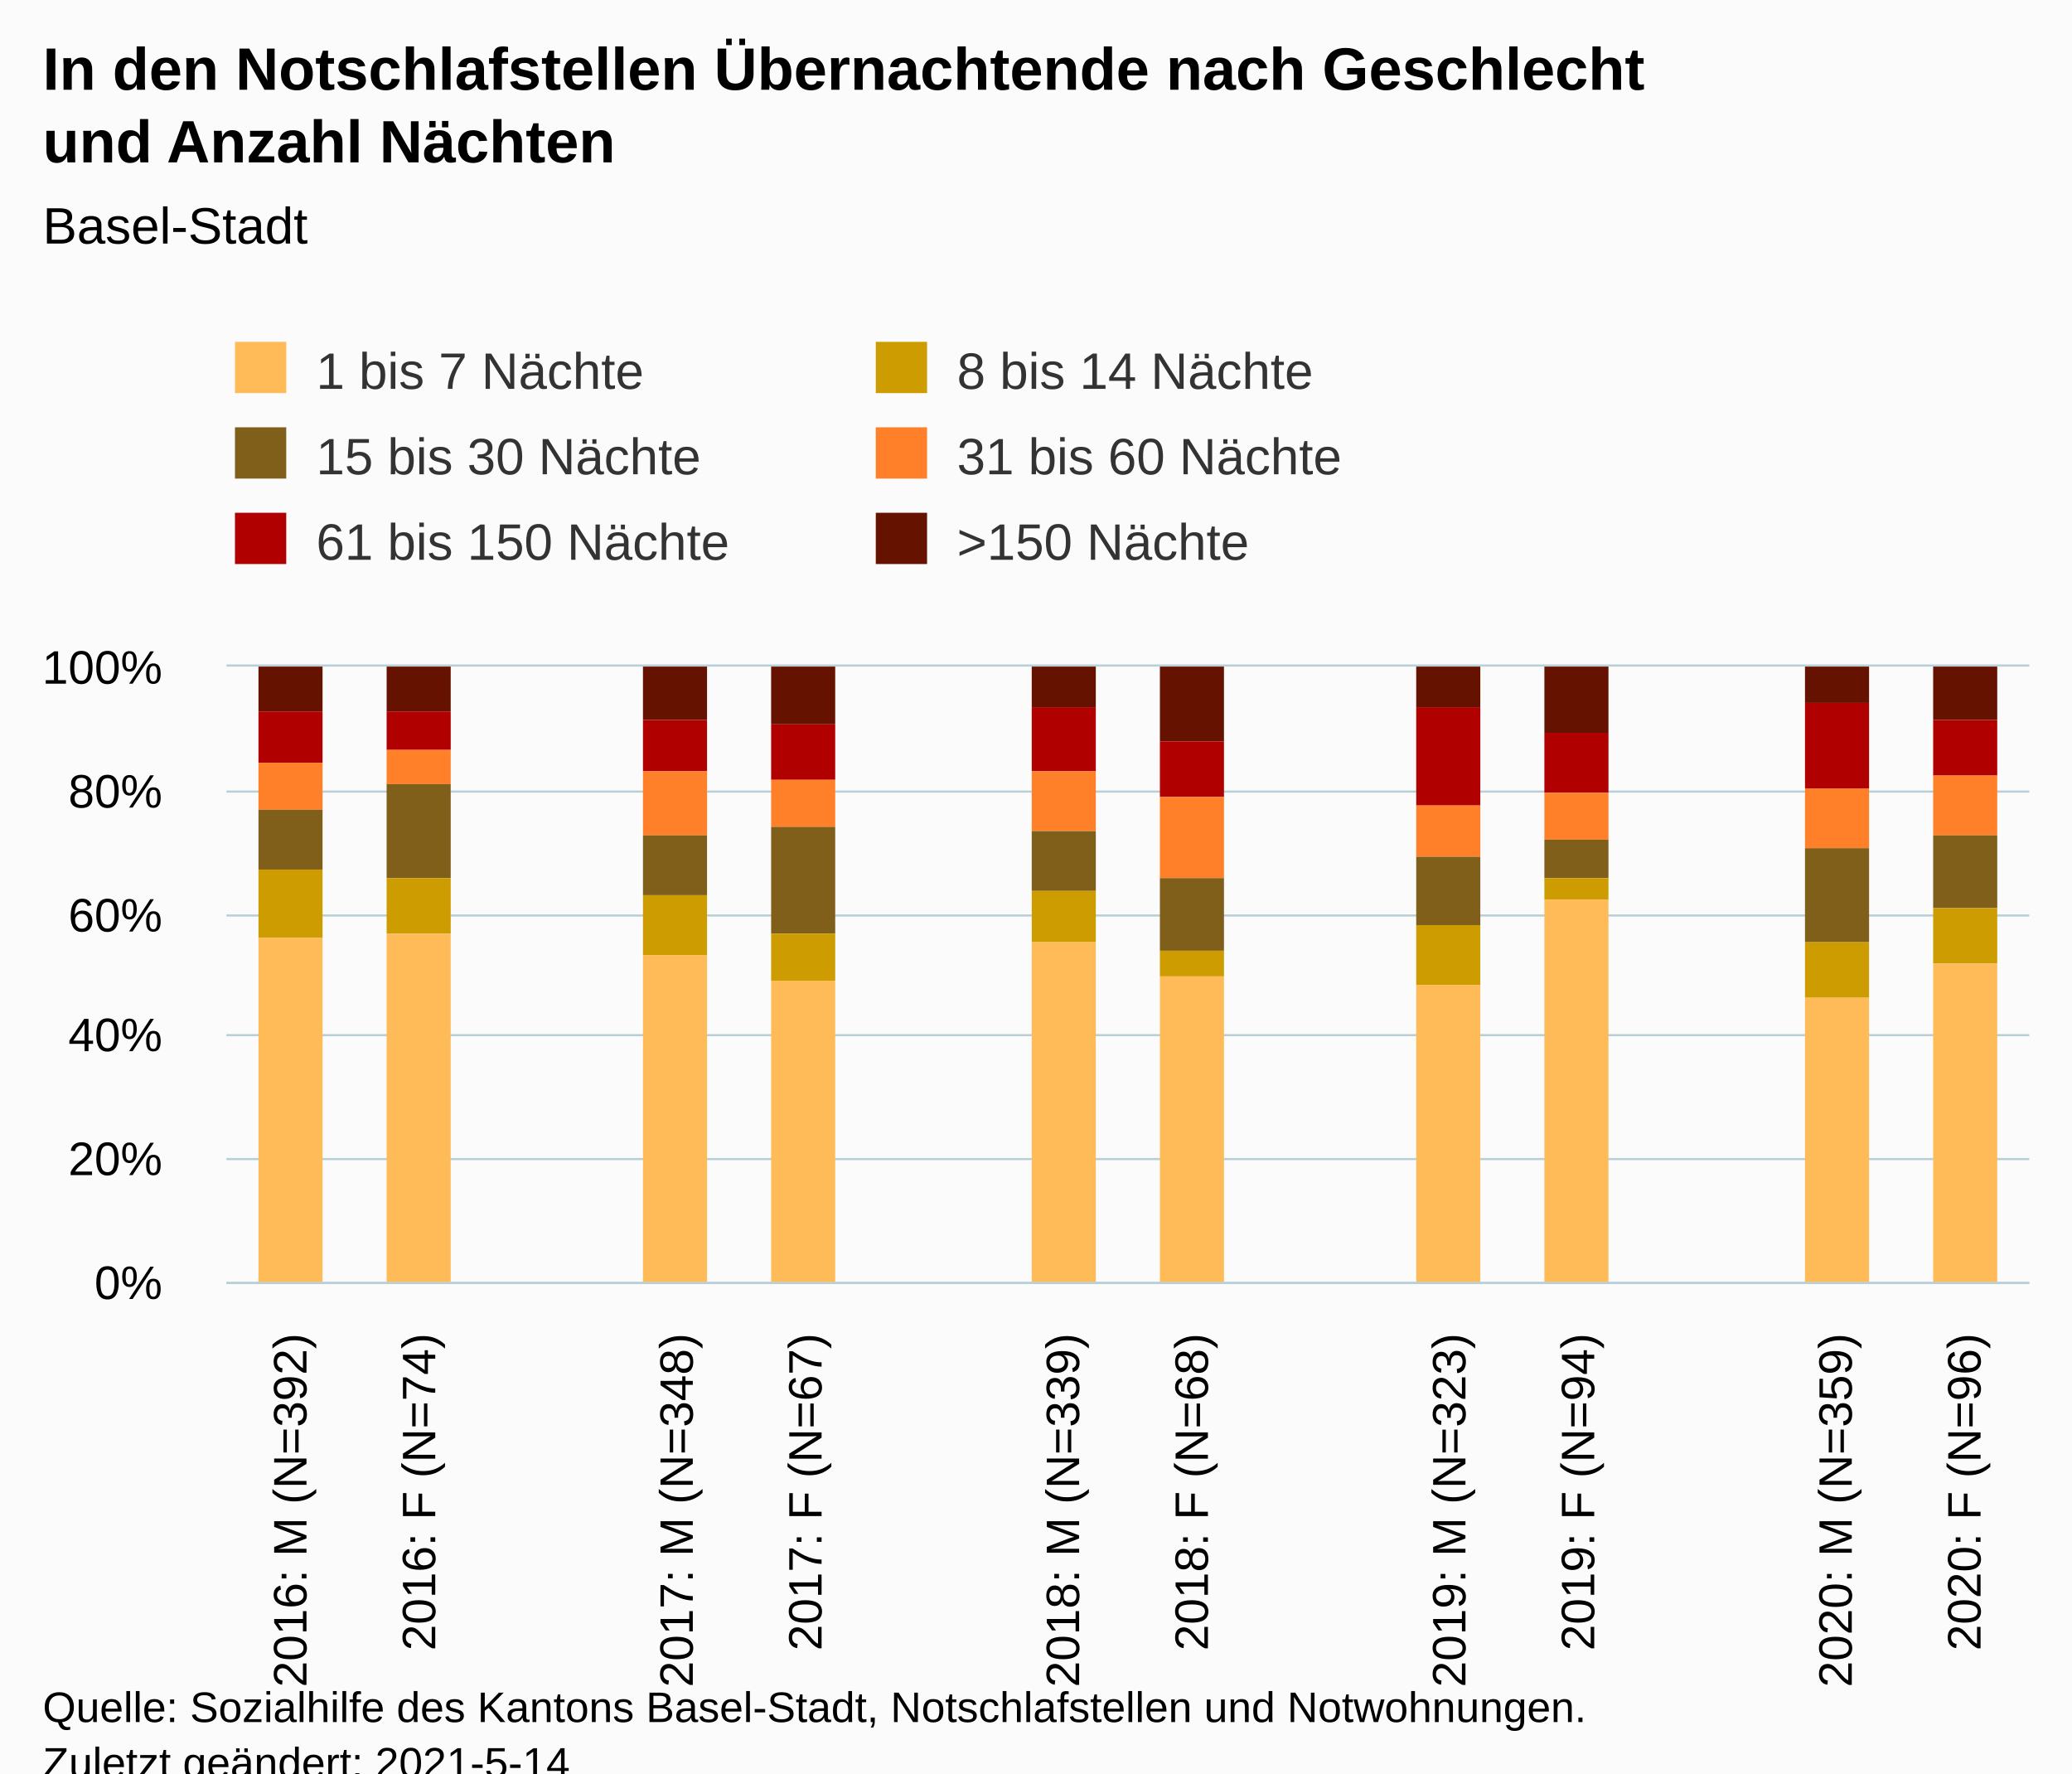
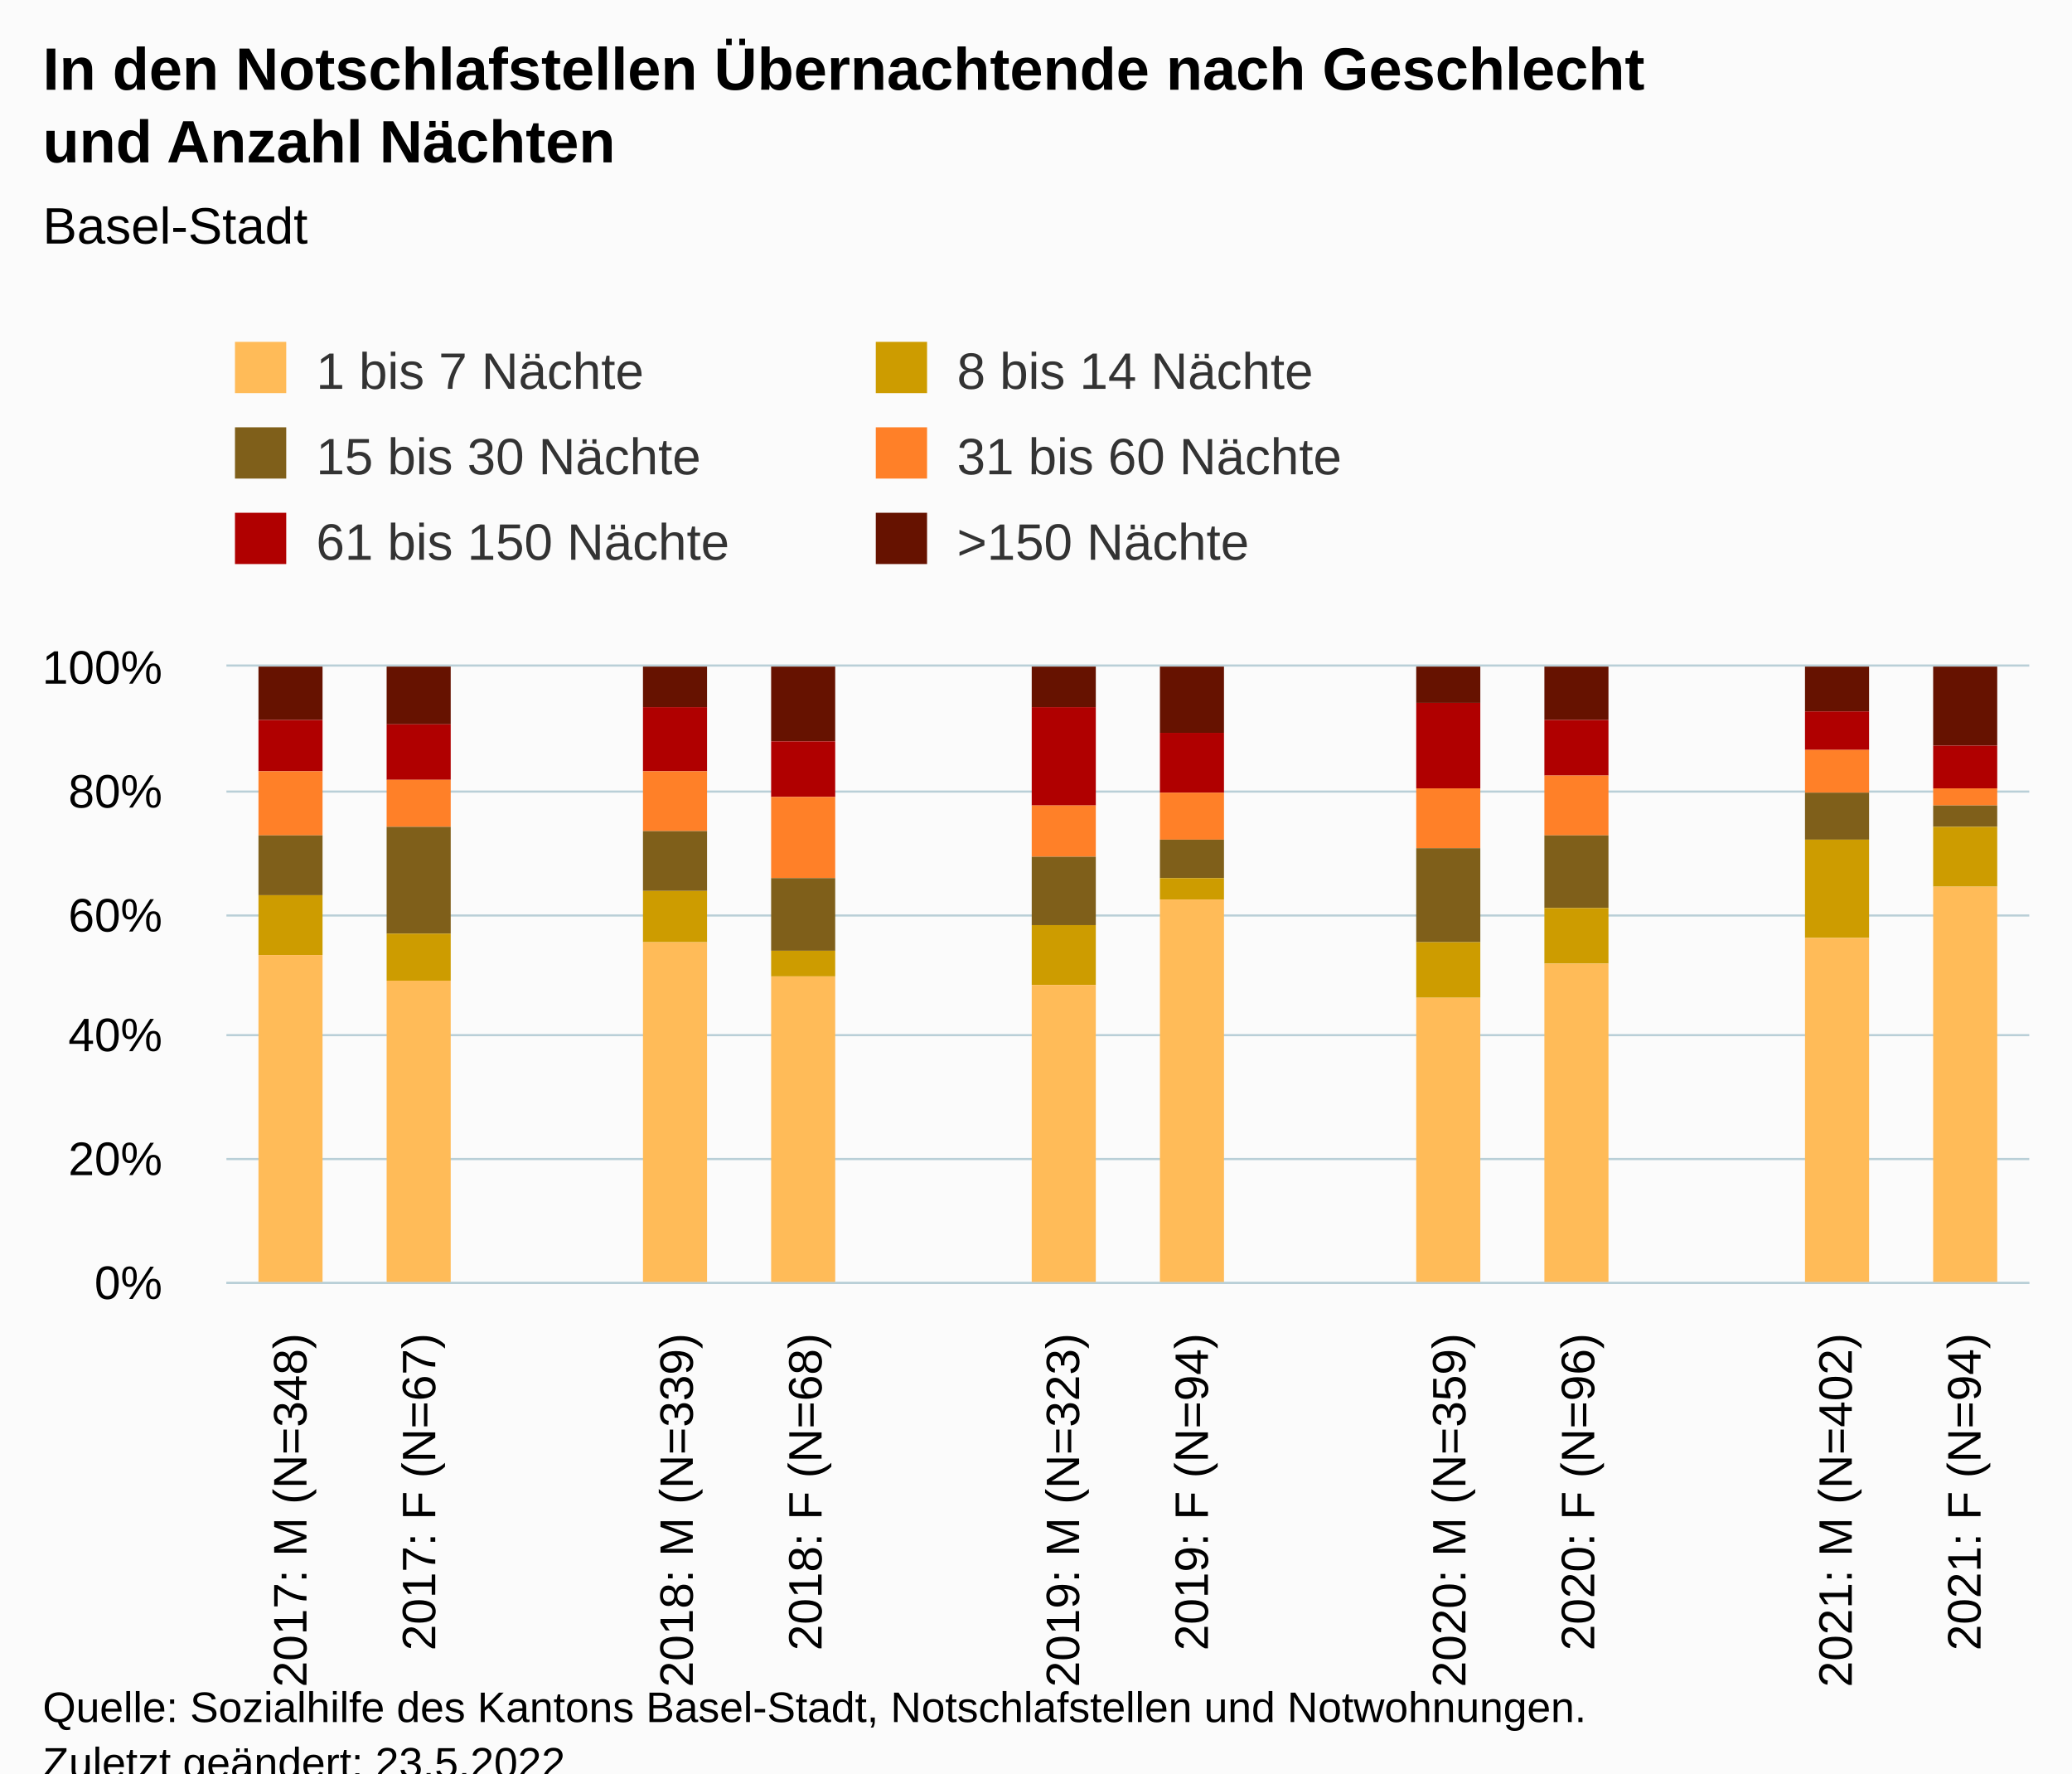
<svg xmlns="http://www.w3.org/2000/svg" version="1.1" class="highcharts-root" style="font-family:Arial;font-size:12px;" viewBox="0 0 485 415">
  <defs>
-     <clipPath id="highcharts-mq17nxr-91-">
+     <clipPath id="highcharts-6firtyc-91-">
      <rect x="0" y="0" width="422" height="144" fill="none" />
    </clipPath>
-     <clipPath id="highcharts-mq17nxr-106-">
+     <clipPath id="highcharts-6firtyc-106-">
      <rect x="0" y="0" width="422" height="144" fill="none" />
    </clipPath>
-     <clipPath id="highcharts-mq17nxr-177-">
+     <clipPath id="highcharts-6firtyc-177-">
      <rect x="53" y="156" width="422" height="144" fill="none" />
    </clipPath>
  </defs>
  <rect fill="#fbfbfb" class="highcharts-background" x="0" y="0" width="485" height="428" rx="0" ry="0" />
  <rect fill="none" class="highcharts-plot-background" x="53" y="156" width="422" height="144" />
  <g class="highcharts-pane-group" data-z-index="0" />
  <g class="highcharts-grid highcharts-xaxis-grid" data-z-index="1">
    <path fill="none" data-z-index="1" class="highcharts-grid-line" d="M 82.5 156 L 82.5 300" opacity="1" />
    <path fill="none" data-z-index="1" class="highcharts-grid-line" d="M 112.5 156 L 112.5 300" opacity="1" />
    <path fill="none" data-z-index="1" class="highcharts-grid-line" d="M 142.5 156 L 142.5 300" opacity="1" />
    <path fill="none" data-z-index="1" class="highcharts-grid-line" d="M 173.5 156 L 173.5 300" opacity="1" />
    <path fill="none" data-z-index="1" class="highcharts-grid-line" d="M 203.5 156 L 203.5 300" opacity="1" />
    <path fill="none" data-z-index="1" class="highcharts-grid-line" d="M 233.5 156 L 233.5 300" opacity="1" />
    <path fill="none" data-z-index="1" class="highcharts-grid-line" d="M 263.5 156 L 263.5 300" opacity="1" />
    <path fill="none" data-z-index="1" class="highcharts-grid-line" d="M 293.5 156 L 293.5 300" opacity="1" />
    <path fill="none" data-z-index="1" class="highcharts-grid-line" d="M 323.5 156 L 323.5 300" opacity="1" />
    <path fill="none" data-z-index="1" class="highcharts-grid-line" d="M 353.5 156 L 353.5 300" opacity="1" />
    <path fill="none" data-z-index="1" class="highcharts-grid-line" d="M 384.5 156 L 384.5 300" opacity="1" />
    <path fill="none" data-z-index="1" class="highcharts-grid-line" d="M 414.5 156 L 414.5 300" opacity="1" />
    <path fill="none" data-z-index="1" class="highcharts-grid-line" d="M 444.5 156 L 444.5 300" opacity="1" />
    <path fill="none" data-z-index="1" class="highcharts-grid-line" d="M 474.5 156 L 474.5 300" opacity="1" />
    <path fill="none" data-z-index="1" class="highcharts-grid-line" d="M 52.5 156 L 52.5 300" opacity="1" />
  </g>
  <g class="highcharts-grid highcharts-yaxis-grid" data-z-index="1">
    <path fill="none" stroke="#B9CFD7" stroke-width="0.5" data-z-index="1" class="highcharts-grid-line" d="M 53 300.25 L 475 300.25" opacity="1" />
    <path fill="none" stroke="#B9CFD7" stroke-width="0.5" data-z-index="1" class="highcharts-grid-line" d="M 53 271.25 L 475 271.25" opacity="1" />
    <path fill="none" stroke="#B9CFD7" stroke-width="0.5" data-z-index="1" class="highcharts-grid-line" d="M 53 242.25 L 475 242.25" opacity="1" />
    <path fill="none" stroke="#B9CFD7" stroke-width="0.5" data-z-index="1" class="highcharts-grid-line" d="M 53 214.25 L 475 214.25" opacity="1" />
    <path fill="none" stroke="#B9CFD7" stroke-width="0.5" data-z-index="1" class="highcharts-grid-line" d="M 53 185.25 L 475 185.25" opacity="1" />
    <path fill="none" stroke="#B9CFD7" stroke-width="0.5" data-z-index="1" class="highcharts-grid-line" d="M 53 155.75 L 475 155.75" opacity="1" />
  </g>
  <rect fill="none" class="highcharts-plot-border" data-z-index="1" x="53" y="156" width="422" height="144" />
  <g class="highcharts-axis highcharts-xaxis" data-z-index="2">
    <path fill="none" class="highcharts-axis-line" stroke="#B9CFD7" stroke-width="0.5" data-z-index="7" d="M 53 300.25 L 475 300.25" />
  </g>
  <g class="highcharts-axis highcharts-yaxis" data-z-index="2">
    <path fill="none" class="highcharts-axis-line" data-z-index="7" d="M 53 156 L 53 300" />
  </g>
  <g class="highcharts-series-group" data-z-index="3">
-     <g class="highcharts-series highcharts-series-0 highcharts-column-series" data-z-index="0.1" opacity="1" transform="translate(53,156) scale(1 1)" clip-path="url(#highcharts-mq17nxr-106-)">
-       <rect x="7.5" y="-0.5" width="15" height="11" fill="#661200" stroke="#ffffff" stroke-width="1e-7" opacity="1" class="highcharts-point" />
-       <rect x="37.5" y="-0.5" width="15" height="11" fill="#661200" stroke="#ffffff" stroke-width="1e-7" opacity="1" class="highcharts-point" />
-       <rect x="97.5" y="-0.5" width="15" height="13" fill="#661200" stroke="#ffffff" stroke-width="1e-7" opacity="1" class="highcharts-point" />
-       <rect x="127.5" y="-0.5" width="15" height="14" fill="#661200" stroke="#ffffff" stroke-width="1e-7" opacity="1" class="highcharts-point" />
+     <g class="highcharts-series highcharts-series-0 highcharts-column-series" data-z-index="0.1" opacity="1" transform="translate(53,156) scale(1 1)" clip-path="url(#highcharts-6firtyc-106-)">
+       <rect x="7.5" y="-0.5" width="15" height="13" fill="#661200" stroke="#ffffff" stroke-width="1e-7" opacity="1" class="highcharts-point" />
+       <rect x="37.5" y="-0.5" width="15" height="14" fill="#661200" stroke="#ffffff" stroke-width="1e-7" opacity="1" class="highcharts-point" />
+       <rect x="97.5" y="-0.5" width="15" height="10" fill="#661200" stroke="#ffffff" stroke-width="1e-7" opacity="1" class="highcharts-point" />
+       <rect x="127.5" y="-0.5" width="15" height="18" fill="#661200" stroke="#ffffff" stroke-width="1e-7" opacity="1" class="highcharts-point" />
+       <rect x="158.5" y="144.5" width="15" height="0" fill="#661200" stroke="#ffffff" stroke-width="1e-7" opacity="1" class="highcharts-point highcharts-null-point" />
      <rect x="188.5" y="-0.5" width="15" height="10" fill="#661200" stroke="#ffffff" stroke-width="1e-7" opacity="1" class="highcharts-point" />
-       <rect x="218.5" y="-0.5" width="15" height="18" fill="#661200" stroke="#ffffff" stroke-width="1e-7" opacity="1" class="highcharts-point" />
+       <rect x="218.5" y="-0.5" width="15" height="16" fill="#661200" stroke="#ffffff" stroke-width="1e-7" opacity="1" class="highcharts-point" />
      <rect x="248.5" y="144.5" width="15" height="0" fill="#661200" stroke="#ffffff" stroke-width="1e-7" opacity="1" class="highcharts-point highcharts-null-point" />
-       <rect x="278.5" y="-0.5" width="15" height="10" fill="#661200" stroke="#ffffff" stroke-width="1e-7" opacity="1" class="highcharts-point" />
-       <rect x="308.5" y="-0.5" width="15" height="16" fill="#661200" stroke="#ffffff" stroke-width="1e-7" opacity="1" class="highcharts-point" />
+       <rect x="278.5" y="-0.5" width="15" height="9" fill="#661200" stroke="#ffffff" stroke-width="1e-7" opacity="1" class="highcharts-point" />
+       <rect x="308.5" y="-0.5" width="15" height="13" fill="#661200" stroke="#ffffff" stroke-width="1e-7" opacity="1" class="highcharts-point" />
      <rect x="338.5" y="144.5" width="15" height="0" fill="#661200" stroke="#ffffff" stroke-width="1e-7" opacity="1" class="highcharts-point highcharts-null-point" />
-       <rect x="369.5" y="-0.5" width="15" height="9" fill="#661200" stroke="#ffffff" stroke-width="1e-7" opacity="1" class="highcharts-point" />
-       <rect x="399.5" y="-0.5" width="15" height="13" fill="#661200" stroke="#ffffff" stroke-width="1e-7" opacity="1" class="highcharts-point" />
+       <rect x="369.5" y="-0.5" width="15" height="11" fill="#661200" stroke="#ffffff" stroke-width="1e-7" opacity="1" class="highcharts-point" />
+       <rect x="399.5" y="-0.5" width="15" height="19" fill="#661200" stroke="#ffffff" stroke-width="1e-7" opacity="1" class="highcharts-point" />
    </g>
    <g class="highcharts-markers highcharts-series-0 highcharts-column-series" data-z-index="0.1" opacity="1" transform="translate(53,156) scale(1 1)" clip-path="none" />
-     <g class="highcharts-series highcharts-series-1 highcharts-column-series" data-z-index="0.1" opacity="1" transform="translate(53,156) scale(1 1)" clip-path="url(#highcharts-mq17nxr-106-)">
-       <rect x="7.5" y="10.5" width="15" height="12" fill="#B00000" stroke="#ffffff" stroke-width="1e-7" opacity="1" class="highcharts-point" />
-       <rect x="37.5" y="10.5" width="15" height="9" fill="#B00000" stroke="#ffffff" stroke-width="1e-7" opacity="1" class="highcharts-point" />
-       <rect x="97.5" y="12.5" width="15" height="12" fill="#B00000" stroke="#ffffff" stroke-width="1e-7" opacity="1" class="highcharts-point" />
-       <rect x="127.5" y="13.5" width="15" height="13" fill="#B00000" stroke="#ffffff" stroke-width="1e-7" opacity="1" class="highcharts-point" />
-       <rect x="188.5" y="9.5" width="15" height="15" fill="#B00000" stroke="#ffffff" stroke-width="1e-7" opacity="1" class="highcharts-point" />
-       <rect x="218.5" y="17.5" width="15" height="13" fill="#B00000" stroke="#ffffff" stroke-width="1e-7" opacity="1" class="highcharts-point" />
+     <g class="highcharts-series highcharts-series-1 highcharts-column-series" data-z-index="0.1" opacity="1" transform="translate(53,156) scale(1 1)" clip-path="url(#highcharts-6firtyc-106-)">
+       <rect x="7.5" y="12.5" width="15" height="12" fill="#B00000" stroke="#ffffff" stroke-width="1e-7" opacity="1" class="highcharts-point" />
+       <rect x="37.5" y="13.5" width="15" height="13" fill="#B00000" stroke="#ffffff" stroke-width="1e-7" opacity="1" class="highcharts-point" />
+       <rect x="97.5" y="9.5" width="15" height="15" fill="#B00000" stroke="#ffffff" stroke-width="1e-7" opacity="1" class="highcharts-point" />
+       <rect x="127.5" y="17.5" width="15" height="13" fill="#B00000" stroke="#ffffff" stroke-width="1e-7" opacity="1" class="highcharts-point" />
+       <rect x="158.5" y="144.5" width="15" height="0" fill="#B00000" stroke="#ffffff" stroke-width="1e-7" opacity="1" class="highcharts-point highcharts-null-point" />
+       <rect x="188.5" y="9.5" width="15" height="23" fill="#B00000" stroke="#ffffff" stroke-width="1e-7" opacity="1" class="highcharts-point" />
+       <rect x="218.5" y="15.5" width="15" height="14" fill="#B00000" stroke="#ffffff" stroke-width="1e-7" opacity="1" class="highcharts-point" />
      <rect x="248.5" y="144.5" width="15" height="0" fill="#B00000" stroke="#ffffff" stroke-width="1e-7" opacity="1" class="highcharts-point highcharts-null-point" />
-       <rect x="278.5" y="9.5" width="15" height="23" fill="#B00000" stroke="#ffffff" stroke-width="1e-7" opacity="1" class="highcharts-point" />
-       <rect x="308.5" y="15.5" width="15" height="14" fill="#B00000" stroke="#ffffff" stroke-width="1e-7" opacity="1" class="highcharts-point" />
+       <rect x="278.5" y="8.5" width="15" height="20" fill="#B00000" stroke="#ffffff" stroke-width="1e-7" opacity="1" class="highcharts-point" />
+       <rect x="308.5" y="12.5" width="15" height="13" fill="#B00000" stroke="#ffffff" stroke-width="1e-7" opacity="1" class="highcharts-point" />
      <rect x="338.5" y="144.5" width="15" height="0" fill="#B00000" stroke="#ffffff" stroke-width="1e-7" opacity="1" class="highcharts-point highcharts-null-point" />
-       <rect x="369.5" y="8.5" width="15" height="20" fill="#B00000" stroke="#ffffff" stroke-width="1e-7" opacity="1" class="highcharts-point" />
-       <rect x="399.5" y="12.5" width="15" height="13" fill="#B00000" stroke="#ffffff" stroke-width="1e-7" opacity="1" class="highcharts-point" />
+       <rect x="369.5" y="10.5" width="15" height="9" fill="#B00000" stroke="#ffffff" stroke-width="1e-7" opacity="1" class="highcharts-point" />
+       <rect x="399.5" y="18.5" width="15" height="10" fill="#B00000" stroke="#ffffff" stroke-width="1e-7" opacity="1" class="highcharts-point" />
    </g>
    <g class="highcharts-markers highcharts-series-1 highcharts-column-series" data-z-index="0.1" opacity="1" transform="translate(53,156) scale(1 1)" clip-path="none" />
-     <g class="highcharts-series highcharts-series-2 highcharts-column-series" data-z-index="0.1" opacity="1" transform="translate(53,156) scale(1 1)" clip-path="url(#highcharts-mq17nxr-106-)">
-       <rect x="7.5" y="22.5" width="15" height="11" fill="#FF8028" stroke="#ffffff" stroke-width="1e-7" opacity="1" class="highcharts-point" />
-       <rect x="37.5" y="19.5" width="15" height="8" fill="#FF8028" stroke="#ffffff" stroke-width="1e-7" opacity="1" class="highcharts-point" />
-       <rect x="97.5" y="24.5" width="15" height="15" fill="#FF8028" stroke="#ffffff" stroke-width="1e-7" opacity="1" class="highcharts-point" />
-       <rect x="127.5" y="26.5" width="15" height="11" fill="#FF8028" stroke="#ffffff" stroke-width="1e-7" opacity="1" class="highcharts-point" />
-       <rect x="188.5" y="24.5" width="15" height="14" fill="#FF8028" stroke="#ffffff" stroke-width="1e-7" opacity="1" class="highcharts-point" />
-       <rect x="218.5" y="30.5" width="15" height="19" fill="#FF8028" stroke="#ffffff" stroke-width="1e-7" opacity="1" class="highcharts-point" />
+     <g class="highcharts-series highcharts-series-2 highcharts-column-series" data-z-index="0.1" opacity="1" transform="translate(53,156) scale(1 1)" clip-path="url(#highcharts-6firtyc-106-)">
+       <rect x="7.5" y="24.5" width="15" height="15" fill="#FF8028" stroke="#ffffff" stroke-width="1e-7" opacity="1" class="highcharts-point" />
+       <rect x="37.5" y="26.5" width="15" height="11" fill="#FF8028" stroke="#ffffff" stroke-width="1e-7" opacity="1" class="highcharts-point" />
+       <rect x="97.5" y="24.5" width="15" height="14" fill="#FF8028" stroke="#ffffff" stroke-width="1e-7" opacity="1" class="highcharts-point" />
+       <rect x="127.5" y="30.5" width="15" height="19" fill="#FF8028" stroke="#ffffff" stroke-width="1e-7" opacity="1" class="highcharts-point" />
+       <rect x="158.5" y="144.5" width="15" height="0" fill="#FF8028" stroke="#ffffff" stroke-width="1e-7" opacity="1" class="highcharts-point highcharts-null-point" />
+       <rect x="188.5" y="32.5" width="15" height="12" fill="#FF8028" stroke="#ffffff" stroke-width="1e-7" opacity="1" class="highcharts-point" />
+       <rect x="218.5" y="29.5" width="15" height="11" fill="#FF8028" stroke="#ffffff" stroke-width="1e-7" opacity="1" class="highcharts-point" />
      <rect x="248.5" y="144.5" width="15" height="0" fill="#FF8028" stroke="#ffffff" stroke-width="1e-7" opacity="1" class="highcharts-point highcharts-null-point" />
-       <rect x="278.5" y="32.5" width="15" height="12" fill="#FF8028" stroke="#ffffff" stroke-width="1e-7" opacity="1" class="highcharts-point" />
-       <rect x="308.5" y="29.5" width="15" height="11" fill="#FF8028" stroke="#ffffff" stroke-width="1e-7" opacity="1" class="highcharts-point" />
+       <rect x="278.5" y="28.5" width="15" height="14" fill="#FF8028" stroke="#ffffff" stroke-width="1e-7" opacity="1" class="highcharts-point" />
+       <rect x="308.5" y="25.5" width="15" height="14" fill="#FF8028" stroke="#ffffff" stroke-width="1e-7" opacity="1" class="highcharts-point" />
      <rect x="338.5" y="144.5" width="15" height="0" fill="#FF8028" stroke="#ffffff" stroke-width="1e-7" opacity="1" class="highcharts-point highcharts-null-point" />
-       <rect x="369.5" y="28.5" width="15" height="14" fill="#FF8028" stroke="#ffffff" stroke-width="1e-7" opacity="1" class="highcharts-point" />
-       <rect x="399.5" y="25.5" width="15" height="14" fill="#FF8028" stroke="#ffffff" stroke-width="1e-7" opacity="1" class="highcharts-point" />
+       <rect x="369.5" y="19.5" width="15" height="10" fill="#FF8028" stroke="#ffffff" stroke-width="1e-7" opacity="1" class="highcharts-point" />
+       <rect x="399.5" y="28.5" width="15" height="4" fill="#FF8028" stroke="#ffffff" stroke-width="1e-7" opacity="1" class="highcharts-point" />
    </g>
    <g class="highcharts-markers highcharts-series-2 highcharts-column-series" data-z-index="0.1" opacity="1" transform="translate(53,156) scale(1 1)" clip-path="none" />
-     <g class="highcharts-series highcharts-series-3 highcharts-column-series" data-z-index="0.1" opacity="1" transform="translate(53,156) scale(1 1)" clip-path="url(#highcharts-mq17nxr-106-)">
-       <rect x="7.5" y="33.5" width="15" height="14" fill="#7F5F1A" stroke="#ffffff" stroke-width="1e-7" opacity="1" class="highcharts-point" />
-       <rect x="37.5" y="27.5" width="15" height="22" fill="#7F5F1A" stroke="#ffffff" stroke-width="1e-7" opacity="1" class="highcharts-point" />
-       <rect x="97.5" y="39.5" width="15" height="14" fill="#7F5F1A" stroke="#ffffff" stroke-width="1e-7" opacity="1" class="highcharts-point" />
-       <rect x="127.5" y="37.5" width="15" height="25" fill="#7F5F1A" stroke="#ffffff" stroke-width="1e-7" opacity="1" class="highcharts-point" />
-       <rect x="188.5" y="38.5" width="15" height="14" fill="#7F5F1A" stroke="#ffffff" stroke-width="1e-7" opacity="1" class="highcharts-point" />
-       <rect x="218.5" y="49.5" width="15" height="17" fill="#7F5F1A" stroke="#ffffff" stroke-width="1e-7" opacity="1" class="highcharts-point" />
+     <g class="highcharts-series highcharts-series-3 highcharts-column-series" data-z-index="0.1" opacity="1" transform="translate(53,156) scale(1 1)" clip-path="url(#highcharts-6firtyc-106-)">
+       <rect x="7.5" y="39.5" width="15" height="14" fill="#7F5F1A" stroke="#ffffff" stroke-width="1e-7" opacity="1" class="highcharts-point" />
+       <rect x="37.5" y="37.5" width="15" height="25" fill="#7F5F1A" stroke="#ffffff" stroke-width="1e-7" opacity="1" class="highcharts-point" />
+       <rect x="97.5" y="38.5" width="15" height="14" fill="#7F5F1A" stroke="#ffffff" stroke-width="1e-7" opacity="1" class="highcharts-point" />
+       <rect x="127.5" y="49.5" width="15" height="17" fill="#7F5F1A" stroke="#ffffff" stroke-width="1e-7" opacity="1" class="highcharts-point" />
+       <rect x="158.5" y="144.5" width="15" height="0" fill="#7F5F1A" stroke="#ffffff" stroke-width="1e-7" opacity="1" class="highcharts-point highcharts-null-point" />
+       <rect x="188.5" y="44.5" width="15" height="16" fill="#7F5F1A" stroke="#ffffff" stroke-width="1e-7" opacity="1" class="highcharts-point" />
+       <rect x="218.5" y="40.5" width="15" height="9" fill="#7F5F1A" stroke="#ffffff" stroke-width="1e-7" opacity="1" class="highcharts-point" />
      <rect x="248.5" y="144.5" width="15" height="0" fill="#7F5F1A" stroke="#ffffff" stroke-width="1e-7" opacity="1" class="highcharts-point highcharts-null-point" />
-       <rect x="278.5" y="44.5" width="15" height="16" fill="#7F5F1A" stroke="#ffffff" stroke-width="1e-7" opacity="1" class="highcharts-point" />
-       <rect x="308.5" y="40.5" width="15" height="9" fill="#7F5F1A" stroke="#ffffff" stroke-width="1e-7" opacity="1" class="highcharts-point" />
+       <rect x="278.5" y="42.5" width="15" height="22" fill="#7F5F1A" stroke="#ffffff" stroke-width="1e-7" opacity="1" class="highcharts-point" />
+       <rect x="308.5" y="39.5" width="15" height="17" fill="#7F5F1A" stroke="#ffffff" stroke-width="1e-7" opacity="1" class="highcharts-point" />
      <rect x="338.5" y="144.5" width="15" height="0" fill="#7F5F1A" stroke="#ffffff" stroke-width="1e-7" opacity="1" class="highcharts-point highcharts-null-point" />
-       <rect x="369.5" y="42.5" width="15" height="22" fill="#7F5F1A" stroke="#ffffff" stroke-width="1e-7" opacity="1" class="highcharts-point" />
-       <rect x="399.5" y="39.5" width="15" height="17" fill="#7F5F1A" stroke="#ffffff" stroke-width="1e-7" opacity="1" class="highcharts-point" />
+       <rect x="369.5" y="29.5" width="15" height="11" fill="#7F5F1A" stroke="#ffffff" stroke-width="1e-7" opacity="1" class="highcharts-point" />
+       <rect x="399.5" y="32.5" width="15" height="5" fill="#7F5F1A" stroke="#ffffff" stroke-width="1e-7" opacity="1" class="highcharts-point" />
    </g>
    <g class="highcharts-markers highcharts-series-3 highcharts-column-series" data-z-index="0.1" opacity="1" transform="translate(53,156) scale(1 1)" clip-path="none" />
-     <g class="highcharts-series highcharts-series-4 highcharts-column-series" data-z-index="0.1" opacity="1" transform="translate(53,156) scale(1 1)" clip-path="url(#highcharts-mq17nxr-106-)">
-       <rect x="7.5" y="47.5" width="15" height="16" fill="#CD9C00" stroke="#ffffff" stroke-width="1e-7" opacity="1" class="highcharts-point" />
-       <rect x="37.5" y="49.5" width="15" height="13" fill="#CD9C00" stroke="#ffffff" stroke-width="1e-7" opacity="1" class="highcharts-point" />
-       <rect x="97.5" y="53.5" width="15" height="14" fill="#CD9C00" stroke="#ffffff" stroke-width="1e-7" opacity="1" class="highcharts-point" />
-       <rect x="127.5" y="62.5" width="15" height="11" fill="#CD9C00" stroke="#ffffff" stroke-width="1e-7" opacity="1" class="highcharts-point" />
-       <rect x="188.5" y="52.5" width="15" height="12" fill="#CD9C00" stroke="#ffffff" stroke-width="1e-7" opacity="1" class="highcharts-point" />
-       <rect x="218.5" y="66.5" width="15" height="6" fill="#CD9C00" stroke="#ffffff" stroke-width="1e-7" opacity="1" class="highcharts-point" />
+     <g class="highcharts-series highcharts-series-4 highcharts-column-series" data-z-index="0.1" opacity="1" transform="translate(53,156) scale(1 1)" clip-path="url(#highcharts-6firtyc-106-)">
+       <rect x="7.5" y="53.5" width="15" height="14" fill="#CD9C00" stroke="#ffffff" stroke-width="1e-7" opacity="1" class="highcharts-point" />
+       <rect x="37.5" y="62.5" width="15" height="11" fill="#CD9C00" stroke="#ffffff" stroke-width="1e-7" opacity="1" class="highcharts-point" />
+       <rect x="97.5" y="52.5" width="15" height="12" fill="#CD9C00" stroke="#ffffff" stroke-width="1e-7" opacity="1" class="highcharts-point" />
+       <rect x="127.5" y="66.5" width="15" height="6" fill="#CD9C00" stroke="#ffffff" stroke-width="1e-7" opacity="1" class="highcharts-point" />
+       <rect x="158.5" y="144.5" width="15" height="0" fill="#CD9C00" stroke="#ffffff" stroke-width="1e-7" opacity="1" class="highcharts-point highcharts-null-point" />
+       <rect x="188.5" y="60.5" width="15" height="14" fill="#CD9C00" stroke="#ffffff" stroke-width="1e-7" opacity="1" class="highcharts-point" />
+       <rect x="218.5" y="49.5" width="15" height="5" fill="#CD9C00" stroke="#ffffff" stroke-width="1e-7" opacity="1" class="highcharts-point" />
      <rect x="248.5" y="144.5" width="15" height="0" fill="#CD9C00" stroke="#ffffff" stroke-width="1e-7" opacity="1" class="highcharts-point highcharts-null-point" />
-       <rect x="278.5" y="60.5" width="15" height="14" fill="#CD9C00" stroke="#ffffff" stroke-width="1e-7" opacity="1" class="highcharts-point" />
-       <rect x="308.5" y="49.5" width="15" height="5" fill="#CD9C00" stroke="#ffffff" stroke-width="1e-7" opacity="1" class="highcharts-point" />
+       <rect x="278.5" y="64.5" width="15" height="13" fill="#CD9C00" stroke="#ffffff" stroke-width="1e-7" opacity="1" class="highcharts-point" />
+       <rect x="308.5" y="56.5" width="15" height="13" fill="#CD9C00" stroke="#ffffff" stroke-width="1e-7" opacity="1" class="highcharts-point" />
      <rect x="338.5" y="144.5" width="15" height="0" fill="#CD9C00" stroke="#ffffff" stroke-width="1e-7" opacity="1" class="highcharts-point highcharts-null-point" />
-       <rect x="369.5" y="64.5" width="15" height="13" fill="#CD9C00" stroke="#ffffff" stroke-width="1e-7" opacity="1" class="highcharts-point" />
-       <rect x="399.5" y="56.5" width="15" height="13" fill="#CD9C00" stroke="#ffffff" stroke-width="1e-7" opacity="1" class="highcharts-point" />
+       <rect x="369.5" y="40.5" width="15" height="23" fill="#CD9C00" stroke="#ffffff" stroke-width="1e-7" opacity="1" class="highcharts-point" />
+       <rect x="399.5" y="37.5" width="15" height="14" fill="#CD9C00" stroke="#ffffff" stroke-width="1e-7" opacity="1" class="highcharts-point" />
    </g>
    <g class="highcharts-markers highcharts-series-4 highcharts-column-series" data-z-index="0.1" opacity="1" transform="translate(53,156) scale(1 1)" clip-path="none" />
-     <g class="highcharts-series highcharts-series-5 highcharts-column-series" data-z-index="0.1" opacity="1" transform="translate(53,156) scale(1 1)" clip-path="url(#highcharts-mq17nxr-106-)">
-       <rect x="7.5" y="63.5" width="15" height="81" fill="#FFBB58" stroke="#ffffff" stroke-width="1e-7" opacity="1" class="highcharts-point" />
-       <rect x="37.5" y="62.5" width="15" height="82" fill="#FFBB58" stroke="#ffffff" stroke-width="1e-7" opacity="1" class="highcharts-point" />
-       <rect x="97.5" y="67.5" width="15" height="77" fill="#FFBB58" stroke="#ffffff" stroke-width="1e-7" opacity="1" class="highcharts-point" />
-       <rect x="127.5" y="73.5" width="15" height="71" fill="#FFBB58" stroke="#ffffff" stroke-width="1e-7" opacity="1" class="highcharts-point" />
-       <rect x="188.5" y="64.5" width="15" height="80" fill="#FFBB58" stroke="#ffffff" stroke-width="1e-7" opacity="1" class="highcharts-point" />
-       <rect x="218.5" y="72.5" width="15" height="72" fill="#FFBB58" stroke="#ffffff" stroke-width="1e-7" opacity="1" class="highcharts-point" />
+     <g class="highcharts-series highcharts-series-5 highcharts-column-series" data-z-index="0.1" opacity="1" transform="translate(53,156) scale(1 1)" clip-path="url(#highcharts-6firtyc-106-)">
+       <rect x="7.5" y="67.5" width="15" height="77" fill="#FFBB58" stroke="#ffffff" stroke-width="1e-7" opacity="1" class="highcharts-point" />
+       <rect x="37.5" y="73.5" width="15" height="71" fill="#FFBB58" stroke="#ffffff" stroke-width="1e-7" opacity="1" class="highcharts-point" />
+       <rect x="97.5" y="64.5" width="15" height="80" fill="#FFBB58" stroke="#ffffff" stroke-width="1e-7" opacity="1" class="highcharts-point" />
+       <rect x="127.5" y="72.5" width="15" height="72" fill="#FFBB58" stroke="#ffffff" stroke-width="1e-7" opacity="1" class="highcharts-point" />
+       <rect x="158.5" y="144.5" width="15" height="0" fill="#FFBB58" stroke="#ffffff" stroke-width="1e-7" opacity="1" class="highcharts-point highcharts-null-point" />
+       <rect x="188.5" y="74.5" width="15" height="70" fill="#FFBB58" stroke="#ffffff" stroke-width="1e-7" opacity="1" class="highcharts-point" />
+       <rect x="218.5" y="54.5" width="15" height="90" fill="#FFBB58" stroke="#ffffff" stroke-width="1e-7" opacity="1" class="highcharts-point" />
      <rect x="248.5" y="144.5" width="15" height="0" fill="#FFBB58" stroke="#ffffff" stroke-width="1e-7" opacity="1" class="highcharts-point highcharts-null-point" />
-       <rect x="278.5" y="74.5" width="15" height="70" fill="#FFBB58" stroke="#ffffff" stroke-width="1e-7" opacity="1" class="highcharts-point" />
-       <rect x="308.5" y="54.5" width="15" height="90" fill="#FFBB58" stroke="#ffffff" stroke-width="1e-7" opacity="1" class="highcharts-point" />
+       <rect x="278.5" y="77.5" width="15" height="67" fill="#FFBB58" stroke="#ffffff" stroke-width="1e-7" opacity="1" class="highcharts-point" />
+       <rect x="308.5" y="69.5" width="15" height="75" fill="#FFBB58" stroke="#ffffff" stroke-width="1e-7" opacity="1" class="highcharts-point" />
      <rect x="338.5" y="144.5" width="15" height="0" fill="#FFBB58" stroke="#ffffff" stroke-width="1e-7" opacity="1" class="highcharts-point highcharts-null-point" />
-       <rect x="369.5" y="77.5" width="15" height="67" fill="#FFBB58" stroke="#ffffff" stroke-width="1e-7" opacity="1" class="highcharts-point" />
-       <rect x="399.5" y="69.5" width="15" height="75" fill="#FFBB58" stroke="#ffffff" stroke-width="1e-7" opacity="1" class="highcharts-point" />
+       <rect x="369.5" y="63.5" width="15" height="81" fill="#FFBB58" stroke="#ffffff" stroke-width="1e-7" opacity="1" class="highcharts-point" />
+       <rect x="399.5" y="51.5" width="15" height="93" fill="#FFBB58" stroke="#ffffff" stroke-width="1e-7" opacity="1" class="highcharts-point" />
    </g>
    <g class="highcharts-markers highcharts-series-5 highcharts-column-series" data-z-index="0.1" opacity="1" transform="translate(53,156) scale(1 1)" clip-path="none" />
  </g>
  <text x="10" text-anchor="start" class="highcharts-title" data-z-index="4" style="color:#000000;font-size:14px;font-weight:bold;fill:#000000;" y="21">
    <tspan>In den Notschlafstellen Übernachtende nach Geschlecht</tspan>
    <tspan dy="17" x="10">und Anzahl Nächten</tspan>
  </text>
  <text x="10" text-anchor="start" class="highcharts-subtitle" data-z-index="4" style="color:#000000;font-size:12px;font-weight:normal;fill:#000000;" y="57">
    <tspan>Basel-Stadt</tspan>
  </text>
  <text x="10" text-anchor="start" class="highcharts-caption" data-z-index="4" style="color:#666666;fill:#666666;" y="400" />
  <g class="highcharts-legend" data-z-index="7" transform="translate(45,73)">
    <rect fill="none" class="highcharts-legend-box" rx="0" ry="0" x="0" y="0" width="296" height="71" visibility="visible" />
    <g data-z-index="1">
      <g>
        <g class="highcharts-legend-item highcharts-column-series highcharts-color-undefined highcharts-series-5" data-z-index="1" transform="translate(8,3)">
          <text x="21" style="color:#333333;cursor:pointer;font-size:12px;font-weight:normal;fill:#333333;" text-anchor="start" data-z-index="2" y="15">
            <tspan>1 bis 7 Nächte</tspan>
          </text>
          <rect x="2" y="4" width="12" height="12" fill="#FFBB58" class="highcharts-point" data-z-index="3" />
        </g>
        <g class="highcharts-legend-item highcharts-column-series highcharts-color-undefined highcharts-series-4" data-z-index="1" transform="translate(158,3)">
          <text x="21" y="15" style="color:#333333;cursor:pointer;font-size:12px;font-weight:normal;fill:#333333;" text-anchor="start" data-z-index="2">
            <tspan>8 bis 14 Nächte</tspan>
          </text>
          <rect x="2" y="4" width="12" height="12" fill="#CD9C00" class="highcharts-point" data-z-index="3" />
        </g>
        <g class="highcharts-legend-item highcharts-column-series highcharts-color-undefined highcharts-series-3" data-z-index="1" transform="translate(8,23)">
          <text x="21" y="15" style="color:#333333;cursor:pointer;font-size:12px;font-weight:normal;fill:#333333;" text-anchor="start" data-z-index="2">
            <tspan>15 bis 30 Nächte</tspan>
          </text>
          <rect x="2" y="4" width="12" height="12" fill="#7F5F1A" class="highcharts-point" data-z-index="3" />
        </g>
        <g class="highcharts-legend-item highcharts-column-series highcharts-color-undefined highcharts-series-2" data-z-index="1" transform="translate(158,23)">
          <text x="21" y="15" style="color:#333333;cursor:pointer;font-size:12px;font-weight:normal;fill:#333333;" text-anchor="start" data-z-index="2">
            <tspan>31 bis 60 Nächte</tspan>
          </text>
          <rect x="2" y="4" width="12" height="12" fill="#FF8028" class="highcharts-point" data-z-index="3" />
        </g>
        <g class="highcharts-legend-item highcharts-column-series highcharts-color-undefined highcharts-series-1" data-z-index="1" transform="translate(8,43)">
          <text x="21" y="15" style="color:#333333;cursor:pointer;font-size:12px;font-weight:normal;fill:#333333;" text-anchor="start" data-z-index="2">
            <tspan>61 bis 150 Nächte</tspan>
          </text>
          <rect x="2" y="4" width="12" height="12" fill="#B00000" class="highcharts-point" data-z-index="3" />
        </g>
        <g class="highcharts-legend-item highcharts-column-series highcharts-color-undefined highcharts-series-0" data-z-index="1" transform="translate(158,43)">
          <text x="21" y="15" style="color:#333333;cursor:pointer;font-size:12px;font-weight:normal;fill:#333333;" text-anchor="start" data-z-index="2">
            <tspan>&gt;150 Nächte</tspan>
          </text>
          <rect x="2" y="4" width="12" height="12" fill="#661200" class="highcharts-point" data-z-index="3" />
        </g>
      </g>
    </g>
  </g>
  <g class="highcharts-axis-labels highcharts-xaxis-labels" data-z-index="7">
    <text x="71.738" style="color:#000000;cursor:default;font-size:11px;fill:#000000;" text-anchor="end" transform="translate(0,0) rotate(-90 71.7381 312)" y="312" opacity="1">
-       <tspan>2016: M (N=392)</tspan>
+       <tspan>2017: M (N=348)</tspan>
    </text>
    <text x="101.881" style="color:#000000;cursor:default;font-size:11px;fill:#000000;" text-anchor="end" transform="translate(0,0) rotate(-90 101.881 312)" y="312" opacity="1">
-       <tspan>2016: F (N=74)</tspan>
+       <tspan>2017: F (N=67)</tspan>
    </text>
    <text x="132.024" style="color:#000000;cursor:default;font-size:11px;fill:#000000;" text-anchor="end" transform="translate(0,0) rotate(-90 132.0238 312)" y="312" opacity="1" />
    <text x="162.167" style="color:#000000;cursor:default;font-size:11px;fill:#000000;" text-anchor="end" transform="translate(0,0) rotate(-90 162.1667 312)" y="312" opacity="1">
-       <tspan>2017: M (N=348)</tspan>
+       <tspan>2018: M (N=339)</tspan>
    </text>
    <text x="192.31" style="color:#000000;cursor:default;font-size:11px;fill:#000000;" text-anchor="end" transform="translate(0,0) rotate(-90 192.3095 312)" y="312" opacity="1">
-       <tspan>2017: F (N=67)</tspan>
+       <tspan>2018: F (N=68)</tspan>
    </text>
    <text x="222.452" style="color:#000000;cursor:default;font-size:11px;fill:#000000;" text-anchor="end" transform="translate(0,0) rotate(-90 222.4524 312)" y="312" opacity="1" />
    <text x="252.595" style="color:#000000;cursor:default;font-size:11px;fill:#000000;" text-anchor="end" transform="translate(0,0) rotate(-90 252.5952 312)" y="312" opacity="1">
-       <tspan>2018: M (N=339)</tspan>
+       <tspan>2019: M (N=323)</tspan>
    </text>
    <text x="282.738" style="color:#000000;cursor:default;font-size:11px;fill:#000000;" text-anchor="end" transform="translate(0,0) rotate(-90 282.7381 312)" y="312" opacity="1">
-       <tspan>2018: F (N=68)</tspan>
+       <tspan>2019: F (N=94)</tspan>
    </text>
    <text x="312.881" style="color:#000000;cursor:default;font-size:11px;fill:#000000;" text-anchor="end" transform="translate(0,0) rotate(-90 312.881 312)" y="312" opacity="1" />
    <text x="343.024" style="color:#000000;cursor:default;font-size:11px;fill:#000000;" text-anchor="end" transform="translate(0,0) rotate(-90 343.0238 312)" y="312" opacity="1">
-       <tspan>2019: M (N=323)</tspan>
+       <tspan>2020: M (N=359)</tspan>
    </text>
    <text x="373.167" style="color:#000000;cursor:default;font-size:11px;fill:#000000;" text-anchor="end" transform="translate(0,0) rotate(-90 373.1667 312)" y="312" opacity="1">
-       <tspan>2019: F (N=94)</tspan>
+       <tspan>2020: F (N=96)</tspan>
    </text>
    <text x="403.31" style="color:#000000;cursor:default;font-size:11px;fill:#000000;" text-anchor="end" transform="translate(0,0) rotate(-90 403.3095 312)" y="312" opacity="1" />
    <text x="433.452" style="color:#000000;cursor:default;font-size:11px;fill:#000000;" text-anchor="end" transform="translate(0,0) rotate(-90 433.4524 312)" y="312" opacity="1">
-       <tspan>2020: M (N=359)</tspan>
+       <tspan>2021: M (N=402)</tspan>
    </text>
    <text x="463.595" style="color:#000000;cursor:default;font-size:11px;fill:#000000;" text-anchor="end" transform="translate(0,0) rotate(-90 463.5952 312)" y="312" opacity="1">
-       <tspan>2020: F (N=96)</tspan>
+       <tspan>2021: F (N=94)</tspan>
    </text>
  </g>
  <g class="highcharts-axis-labels highcharts-yaxis-labels" data-z-index="7">
    <text x="38" style="color:#000000;cursor:default;font-size:11px;fill:#000000;" text-anchor="end" transform="translate(0,0)" y="304" opacity="1">0%</text>
    <text x="38" style="color:#000000;cursor:default;font-size:11px;fill:#000000;" text-anchor="end" transform="translate(0,0)" y="275" opacity="1">20%</text>
    <text x="38" style="color:#000000;cursor:default;font-size:11px;fill:#000000;" text-anchor="end" transform="translate(0,0)" y="246" opacity="1">40%</text>
    <text x="38" style="color:#000000;cursor:default;font-size:11px;fill:#000000;" text-anchor="end" transform="translate(0,0)" y="218" opacity="1">60%</text>
    <text x="38" style="color:#000000;cursor:default;font-size:11px;fill:#000000;" text-anchor="end" transform="translate(0,0)" y="189" opacity="1">80%</text>
    <text x="38" style="color:#000000;cursor:default;font-size:11px;fill:#000000;" text-anchor="end" transform="translate(0,0)" y="160" opacity="1">100%</text>
  </g>
  <text x="10" class="highcharts-credits" text-anchor="start" data-z-index="8" style="cursor:default;color:#000000;font-size:10px;fill:#000000;" y="403">
    <tspan>Quelle: Sozialhilfe des Kantons Basel-Stadt, Notschlafstellen und Notwohnungen.</tspan>
-     <tspan x="10" dy="13">Zuletzt geändert: 2021-5-14</tspan>
+     <tspan x="10" dy="13">Zuletzt geändert: 23.5.2022</tspan>
  </text>
-   <g class="highcharts-control-points" data-z-index="99" clip-path="url(#highcharts-mq17nxr-177-)" />
+   <g class="highcharts-control-points" data-z-index="99" clip-path="url(#highcharts-6firtyc-177-)" />
</svg>
